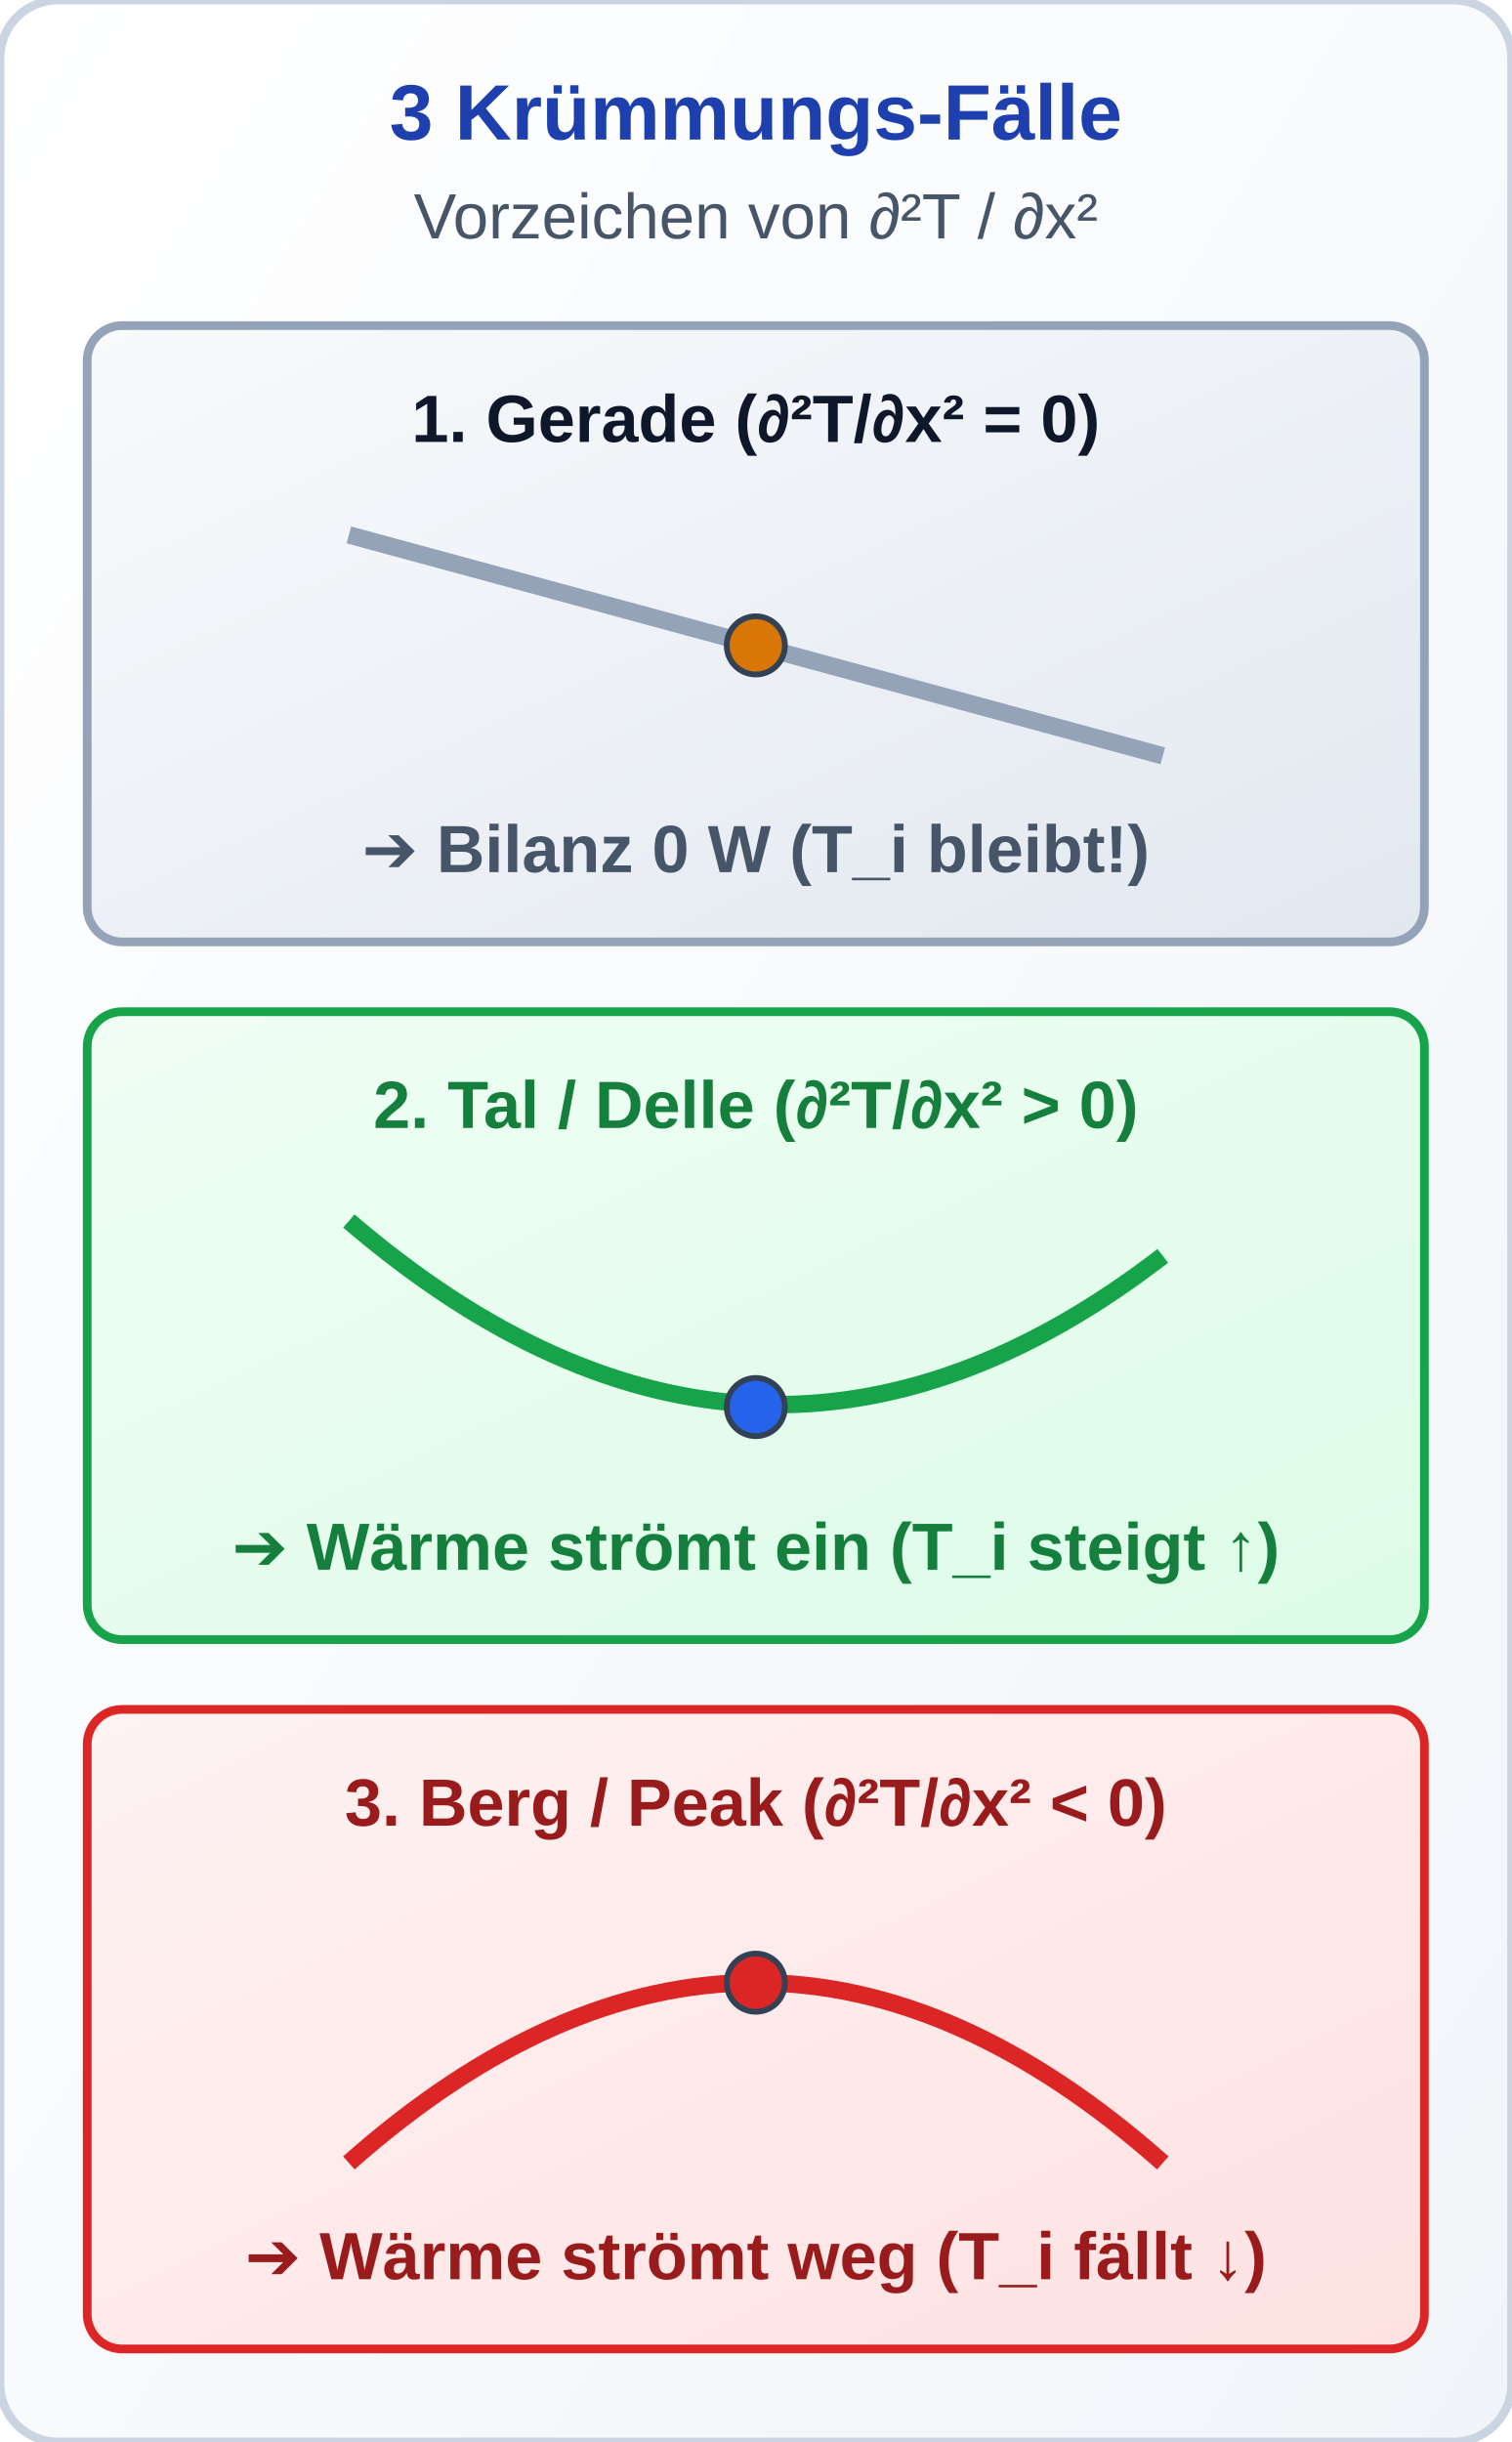
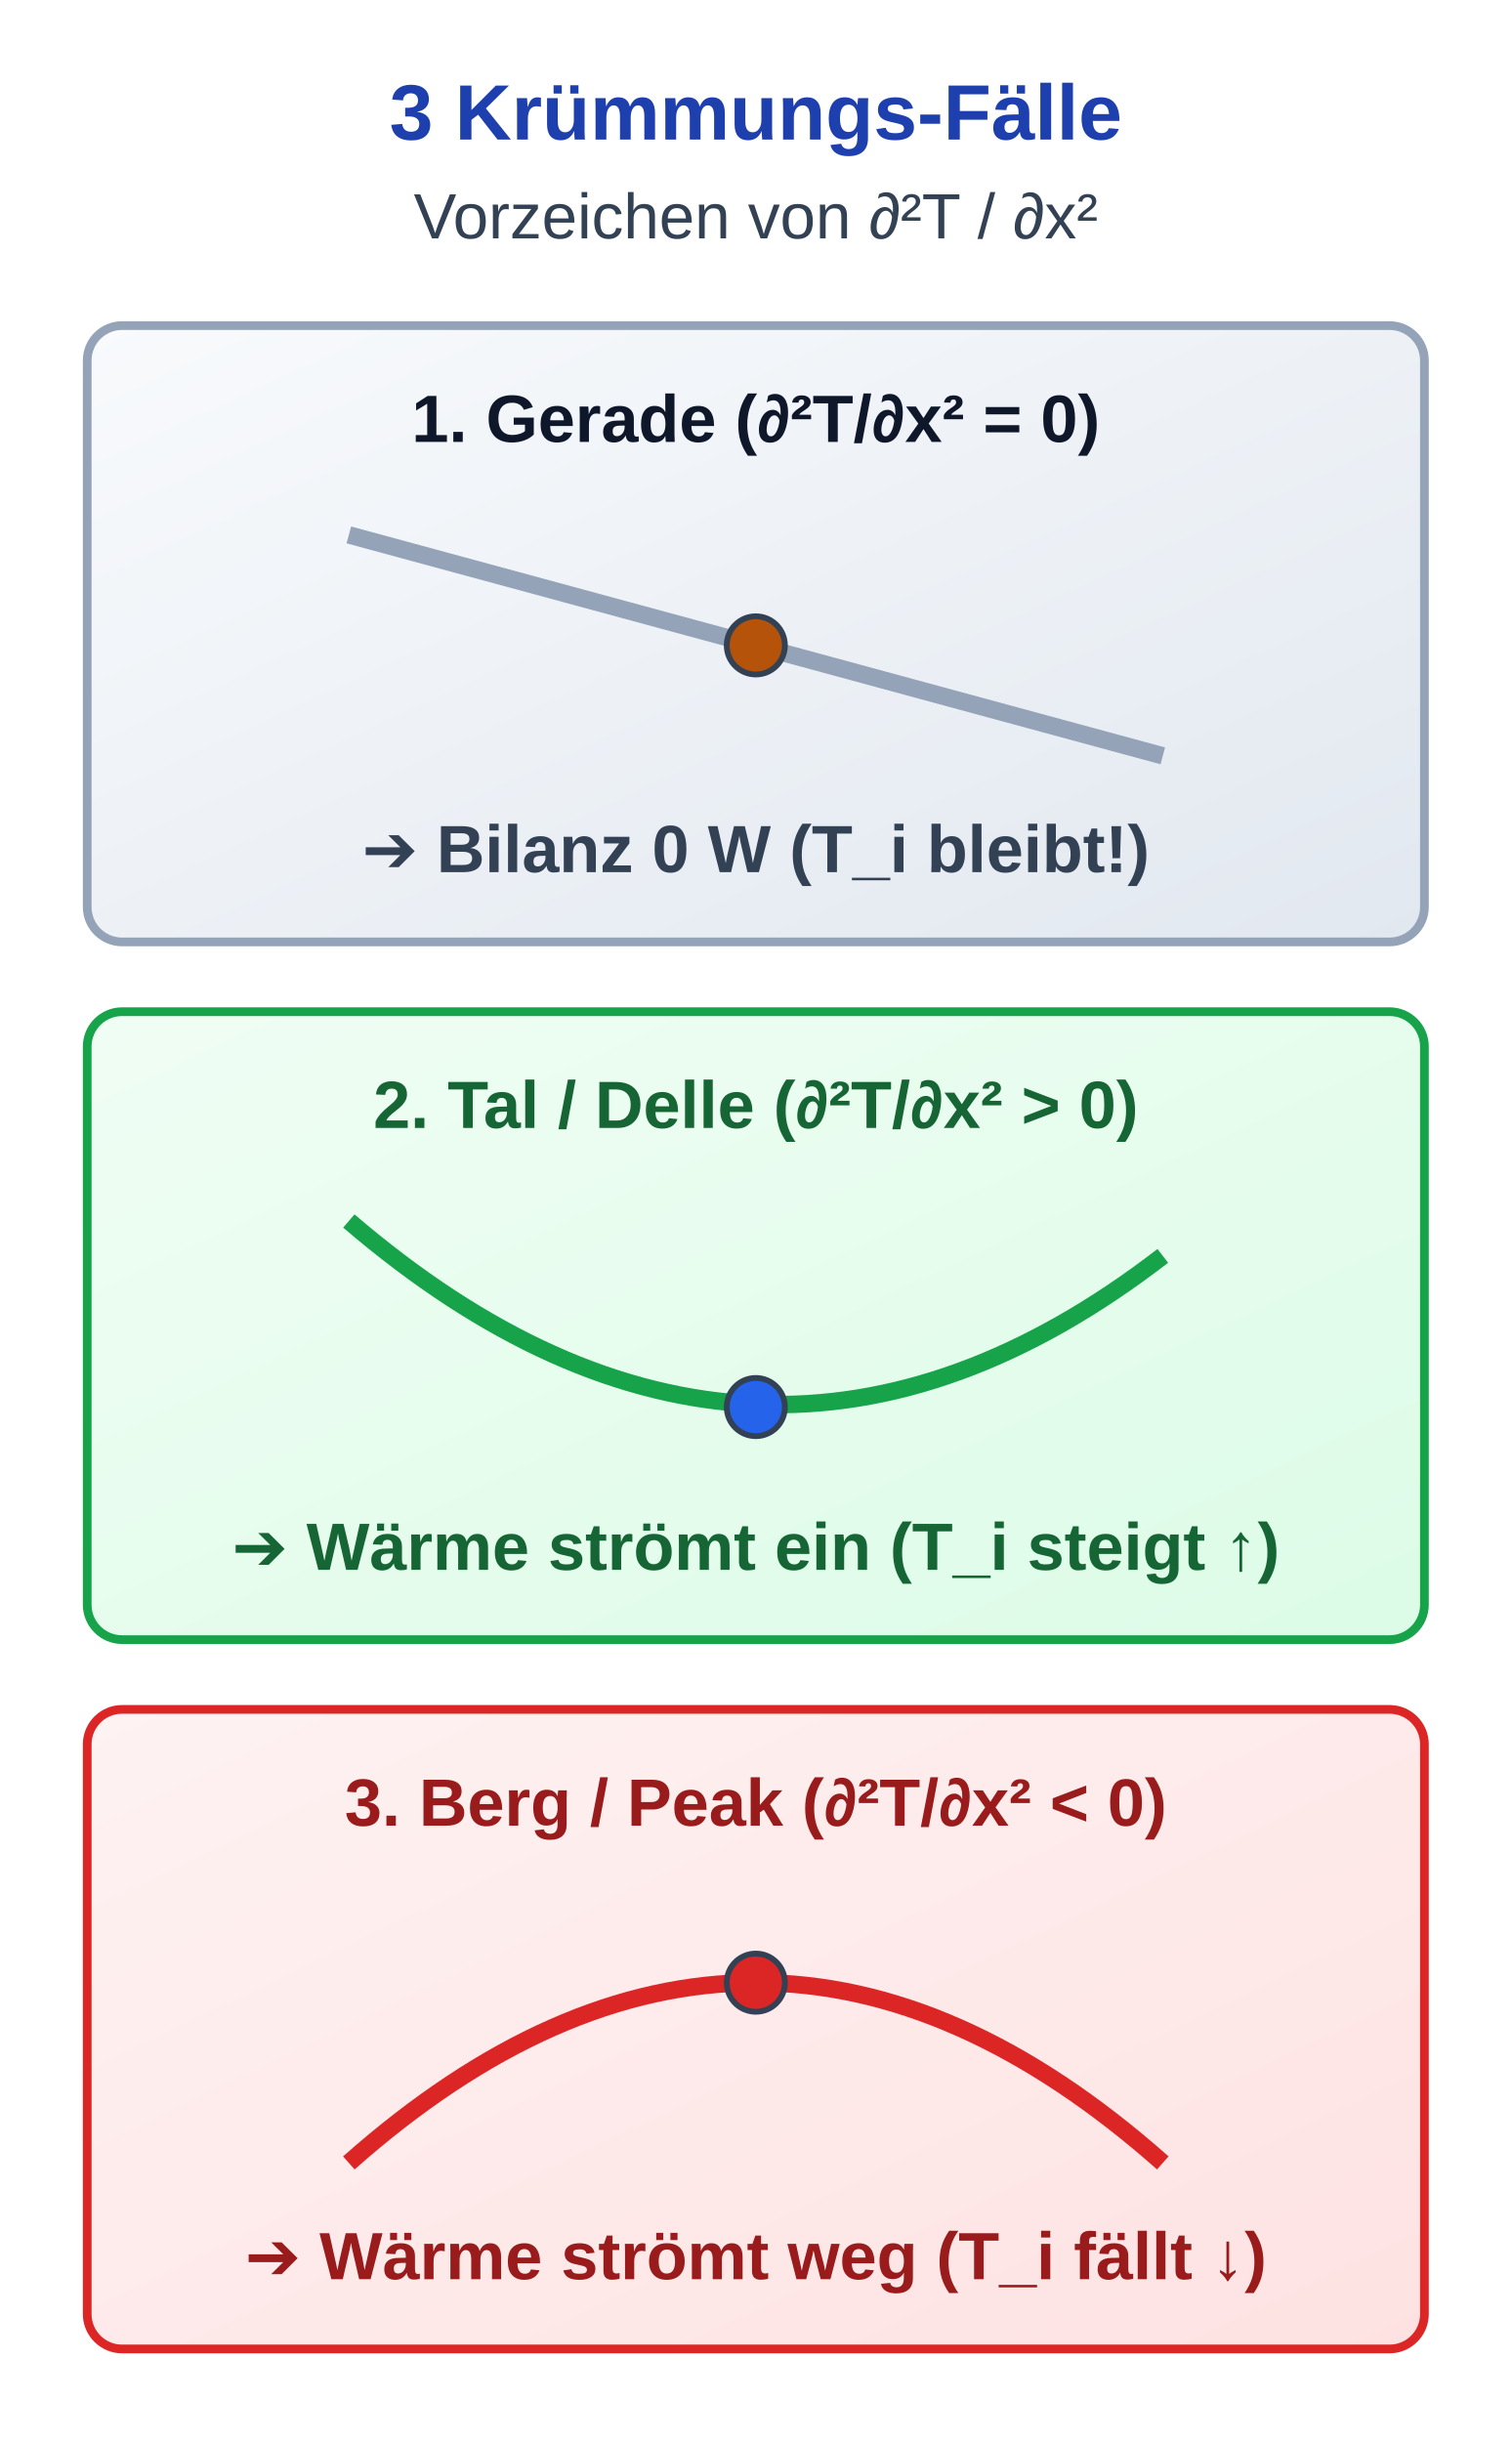
<svg xmlns="http://www.w3.org/2000/svg" viewBox="0 0 260 420" width="260" height="420">
  <defs>
    <linearGradient id="grad-sem-primary" x1="0%" y1="0%" x2="100%" y2="100%">
      <stop offset="0%" stop-color="#eff6ff" />
      <stop offset="100%" stop-color="#dbeafe" />
    </linearGradient>
    <linearGradient id="grad-sem-success" x1="0%" y1="0%" x2="100%" y2="100%">
      <stop offset="0%" stop-color="#f0fdf4" />
      <stop offset="100%" stop-color="#dcfce7" />
    </linearGradient>
    <linearGradient id="grad-sem-warning" x1="0%" y1="0%" x2="100%" y2="100%">
      <stop offset="0%" stop-color="#fffbeb" />
      <stop offset="100%" stop-color="#fef3c7" />
    </linearGradient>
    <linearGradient id="grad-sem-danger" x1="0%" y1="0%" x2="100%" y2="100%">
      <stop offset="0%" stop-color="#fef2f2" />
      <stop offset="100%" stop-color="#fee2e2" />
-     </linearGradient>
-     <linearGradient id="grad-sem-card" x1="0%" y1="0%" x2="100%" y2="100%">
-       <stop offset="0%" stop-color="#ffffff" />
-       <stop offset="100%" stop-color="#f1f5f9" />
    </linearGradient>
    <linearGradient id="grad-sem-muted" x1="0%" y1="0%" x2="100%" y2="100%">
      <stop offset="0%" stop-color="#f8fafc" />
      <stop offset="100%" stop-color="#e2e8f0" />
    </linearGradient>
    <linearGradient id="grad-sem-neutral" x1="0%" y1="0%" x2="100%" y2="100%">
      <stop offset="0%" stop-color="#ffffff" />
      <stop offset="100%" stop-color="#f8fafc" />
    </linearGradient>
    <style>
      
/* @svg-palette:start */
      .sem-primary { fill: url(#grad-sem-primary); stroke: #2563eb; }
      .sem-primary-bg { fill: url(#grad-sem-primary); stroke: none; }
      .sem-primary-stroke { stroke: #2563eb; }
      .sem-primary-fill { fill: #2563eb; }
      .sem-primary-text { fill: #1e40af; }
      .sem-success { fill: url(#grad-sem-success); stroke: #16a34a; }
      .sem-success-bg { fill: url(#grad-sem-success); stroke: none; }
      .sem-success-stroke { stroke: #16a34a; }
-       .sem-success-fill { fill: #16a34a; }
-       .sem-success-text { fill: #15803d; }
+       .sem-success-fill { fill: #15803d; }
+       .sem-success-text { fill: #166534; }
      .sem-warning { fill: url(#grad-sem-warning); stroke: #d97706; }
      .sem-warning-bg { fill: url(#grad-sem-warning); stroke: none; }
      .sem-warning-stroke { stroke: #d97706; }
-       .sem-warning-fill { fill: #d97706; }
-       .sem-warning-text { fill: #b45309; }
+       .sem-warning-fill { fill: #b45309; }
+       .sem-warning-text { fill: #92400e; }
      .sem-danger { fill: url(#grad-sem-danger); stroke: #dc2626; }
      .sem-danger-bg { fill: url(#grad-sem-danger); stroke: none; }
      .sem-danger-stroke { stroke: #dc2626; }
      .sem-danger-fill { fill: #dc2626; }
      .sem-danger-text { fill: #991b1b; }
-       .sem-card { fill: url(#grad-sem-card); stroke: #cbd5e1; }
-       .sem-card-bg { fill: url(#grad-sem-card); stroke: none; }
-       .sem-card-stroke { stroke: #cbd5e1; }
-       .sem-card-fill { fill: #cbd5e1; }
-       .sem-card-text { fill: #1e293b; }
      .sem-muted { fill: url(#grad-sem-muted); stroke: #94a3b8; }
      .sem-muted-bg { fill: url(#grad-sem-muted); stroke: none; }
      .sem-muted-stroke { stroke: #94a3b8; }
-       .sem-muted-fill { fill: #94a3b8; }
-       .sem-muted-text { fill: #475569; }
+       .sem-muted-fill { fill: #475569; }
+       .sem-muted-text { fill: #334155; }
      .sem-neutral { fill: url(#grad-sem-neutral); stroke: #334155; }
      .sem-neutral-bg { fill: url(#grad-sem-neutral); stroke: none; }
      .sem-neutral-stroke { stroke: #334155; }
      .sem-neutral-fill { fill: #334155; }
      .sem-neutral-text { fill: #0f172a; }
      /* @svg-palette:end */
.hdr { font-family: 'Segoe UI', Arial, sans-serif; font-size: 13.5px; font-weight: bold;  text-anchor: middle; }
      .sub { font-family: 'Segoe UI', Arial, sans-serif; font-size: 11px;  text-anchor: middle; }
      .lbl { font-family: 'Segoe UI', Arial, sans-serif; font-size: 11.5px; font-weight: bold; text-anchor: middle; }
    </style>
  </defs>
-   <rect class="sem-card" width="260" height="420" rx="10" stroke-width="1.5" />
  <text x="130" y="24" class="hdr sem-primary-text">3 Krümmungs-Fälle</text>
  <text x="130" y="41" class="sub sem-muted-text">Vorzeichen von ∂²T / ∂x²</text>
  <g transform="translate(15, 56)">
    <rect class="sem-muted" width="230" height="106" rx="6" stroke-width="1.5" />
    <text x="115" y="20" class="lbl sem-neutral-text">1. Gerade (∂²T/∂x² = 0)</text>
    <line class="sem-muted-stroke" x1="45" y1="36" x2="185" y2="74" stroke-width="3" />
    <circle class="sem-warning-fill sem-neutral-stroke" cx="115" cy="55" r="5" />
    <text x="115" y="94" class="lbl sem-muted-text">➔ Bilanz 0 W (T_i bleibt!)</text>
  </g>
  <g transform="translate(15, 174)">
    <rect class="sem-success" width="230" height="108" rx="6" stroke-width="1.5" />
    <text x="115" y="20" class="lbl sem-success-text">2. Tal / Delle (∂²T/∂x² &gt; 0)</text>
    <path class="sem-success-stroke" d="M 45 36 Q 115 96 185 42" fill="none" stroke-width="3" />
    <circle class="sem-primary-fill sem-neutral-stroke" cx="115" cy="68" r="5" />
    <text x="115" y="96" class="lbl sem-success-text">➔ Wärme strömt ein (T_i steigt ↑)</text>
  </g>
  <g transform="translate(15, 294)">
    <rect class="sem-danger" width="230" height="110" rx="6" stroke-width="1.5" />
    <text x="115" y="20" class="lbl sem-danger-text">3. Berg / Peak (∂²T/∂x² &lt; 0)</text>
    <path class="sem-danger-stroke" d="M 45 78 Q 115 16 185 78" fill="none" stroke-width="3" />
    <circle class="sem-danger-fill sem-neutral-stroke" cx="115" cy="47" r="5" />
    <text x="115" y="98" class="lbl sem-danger-text">➔ Wärme strömt weg (T_i fällt ↓)</text>
  </g>
</svg>
